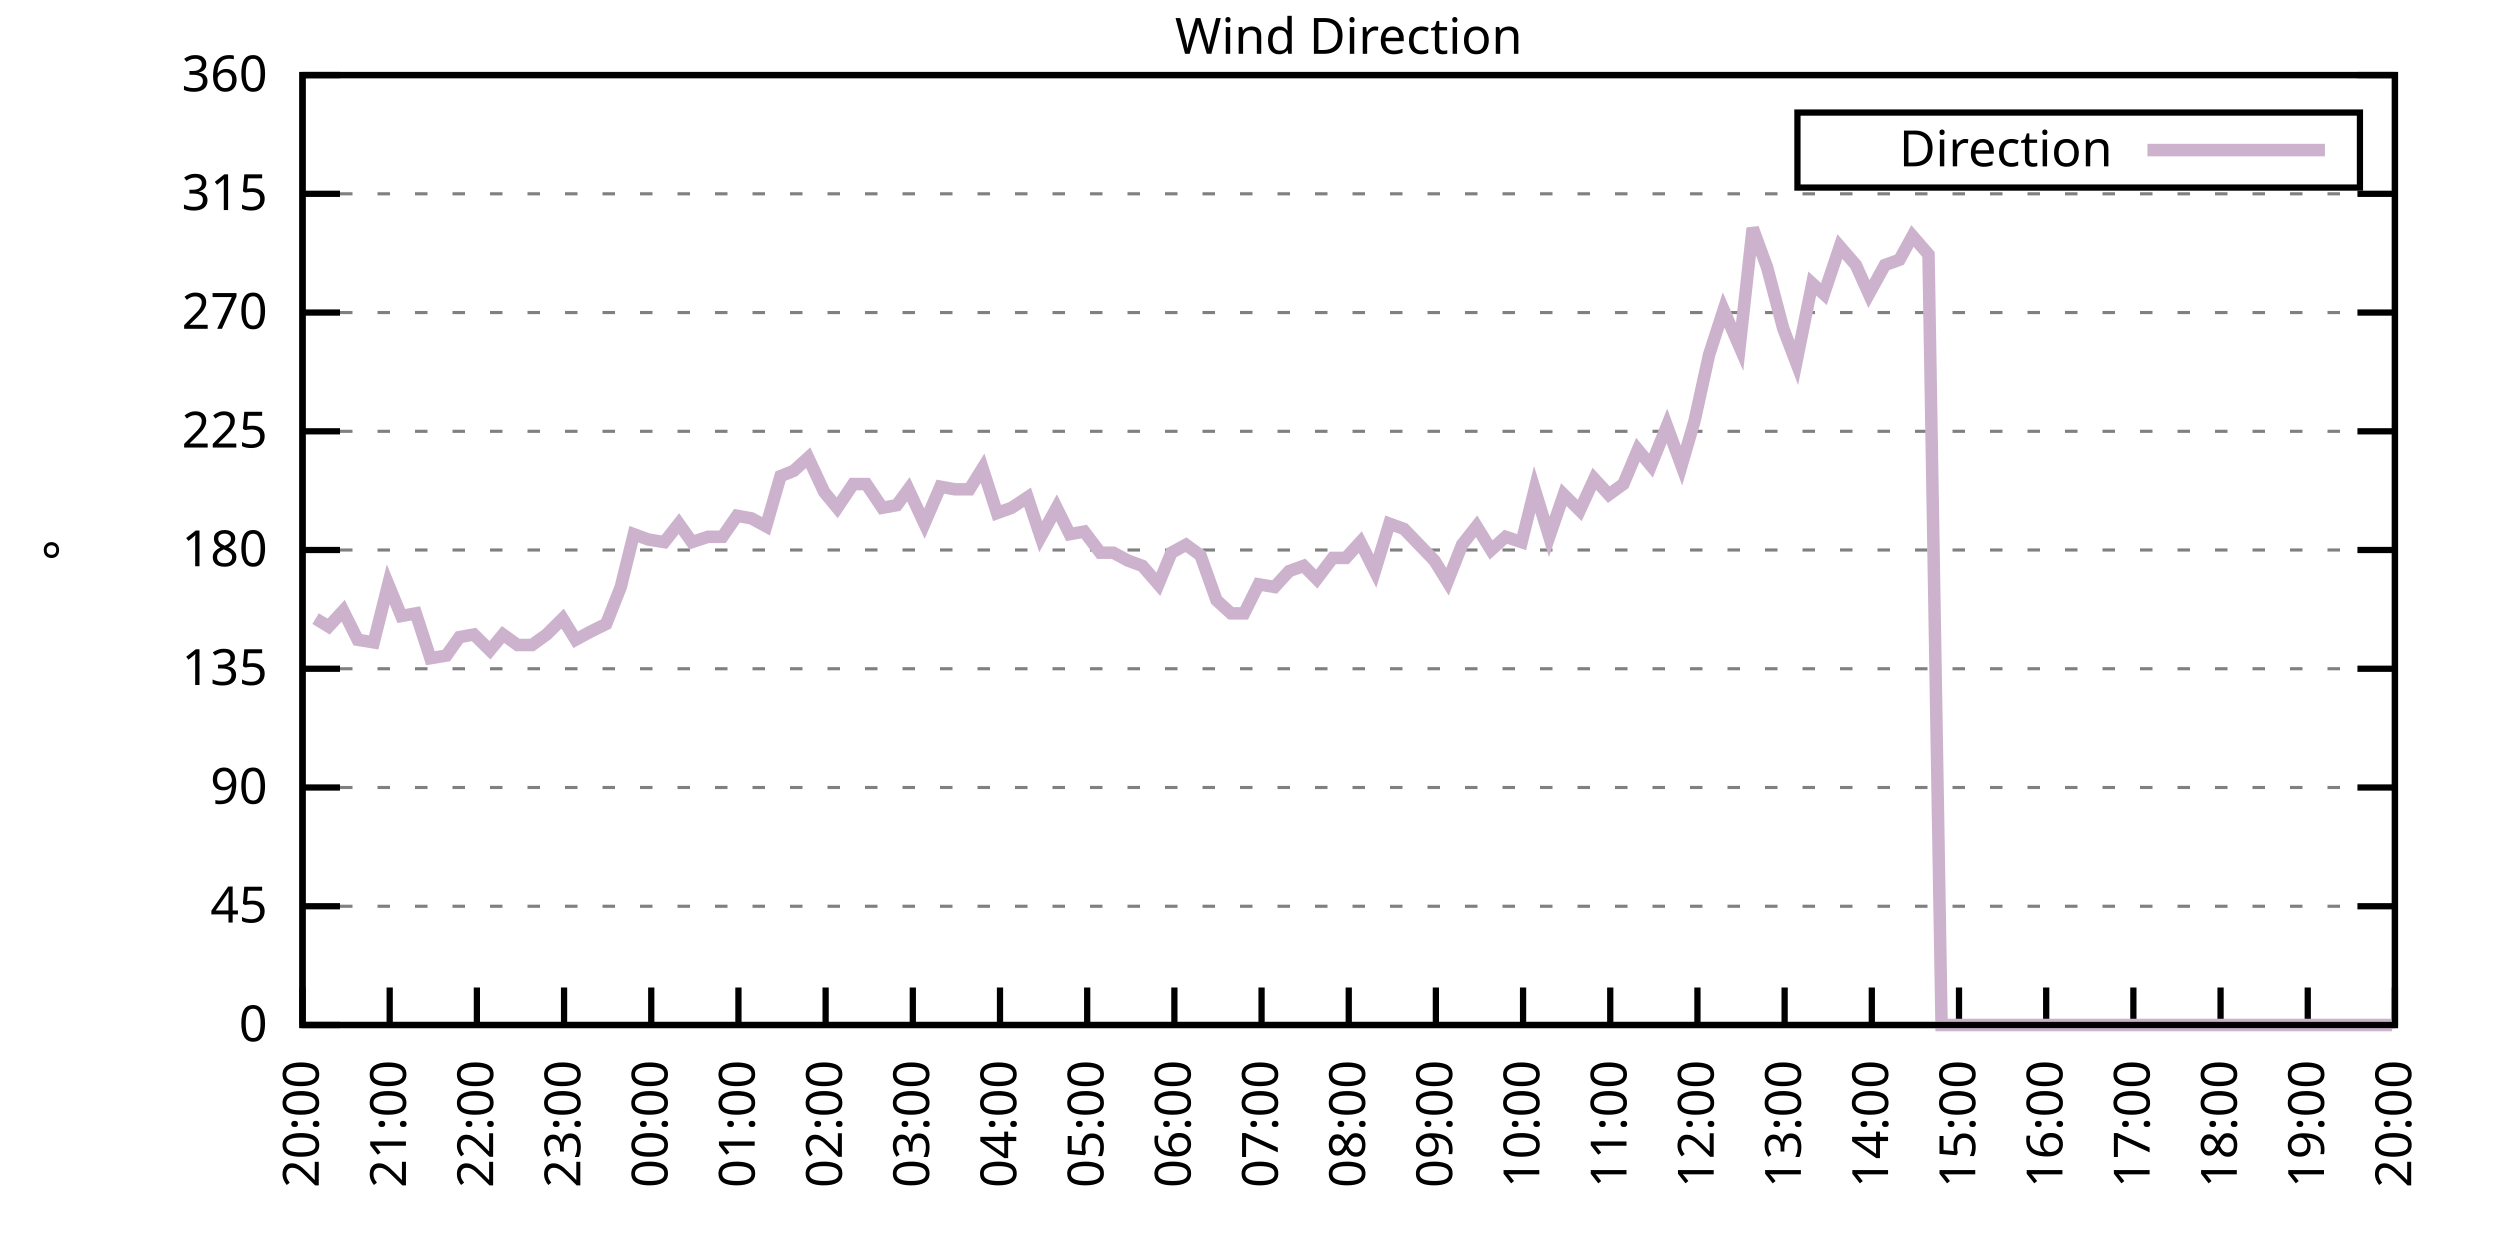
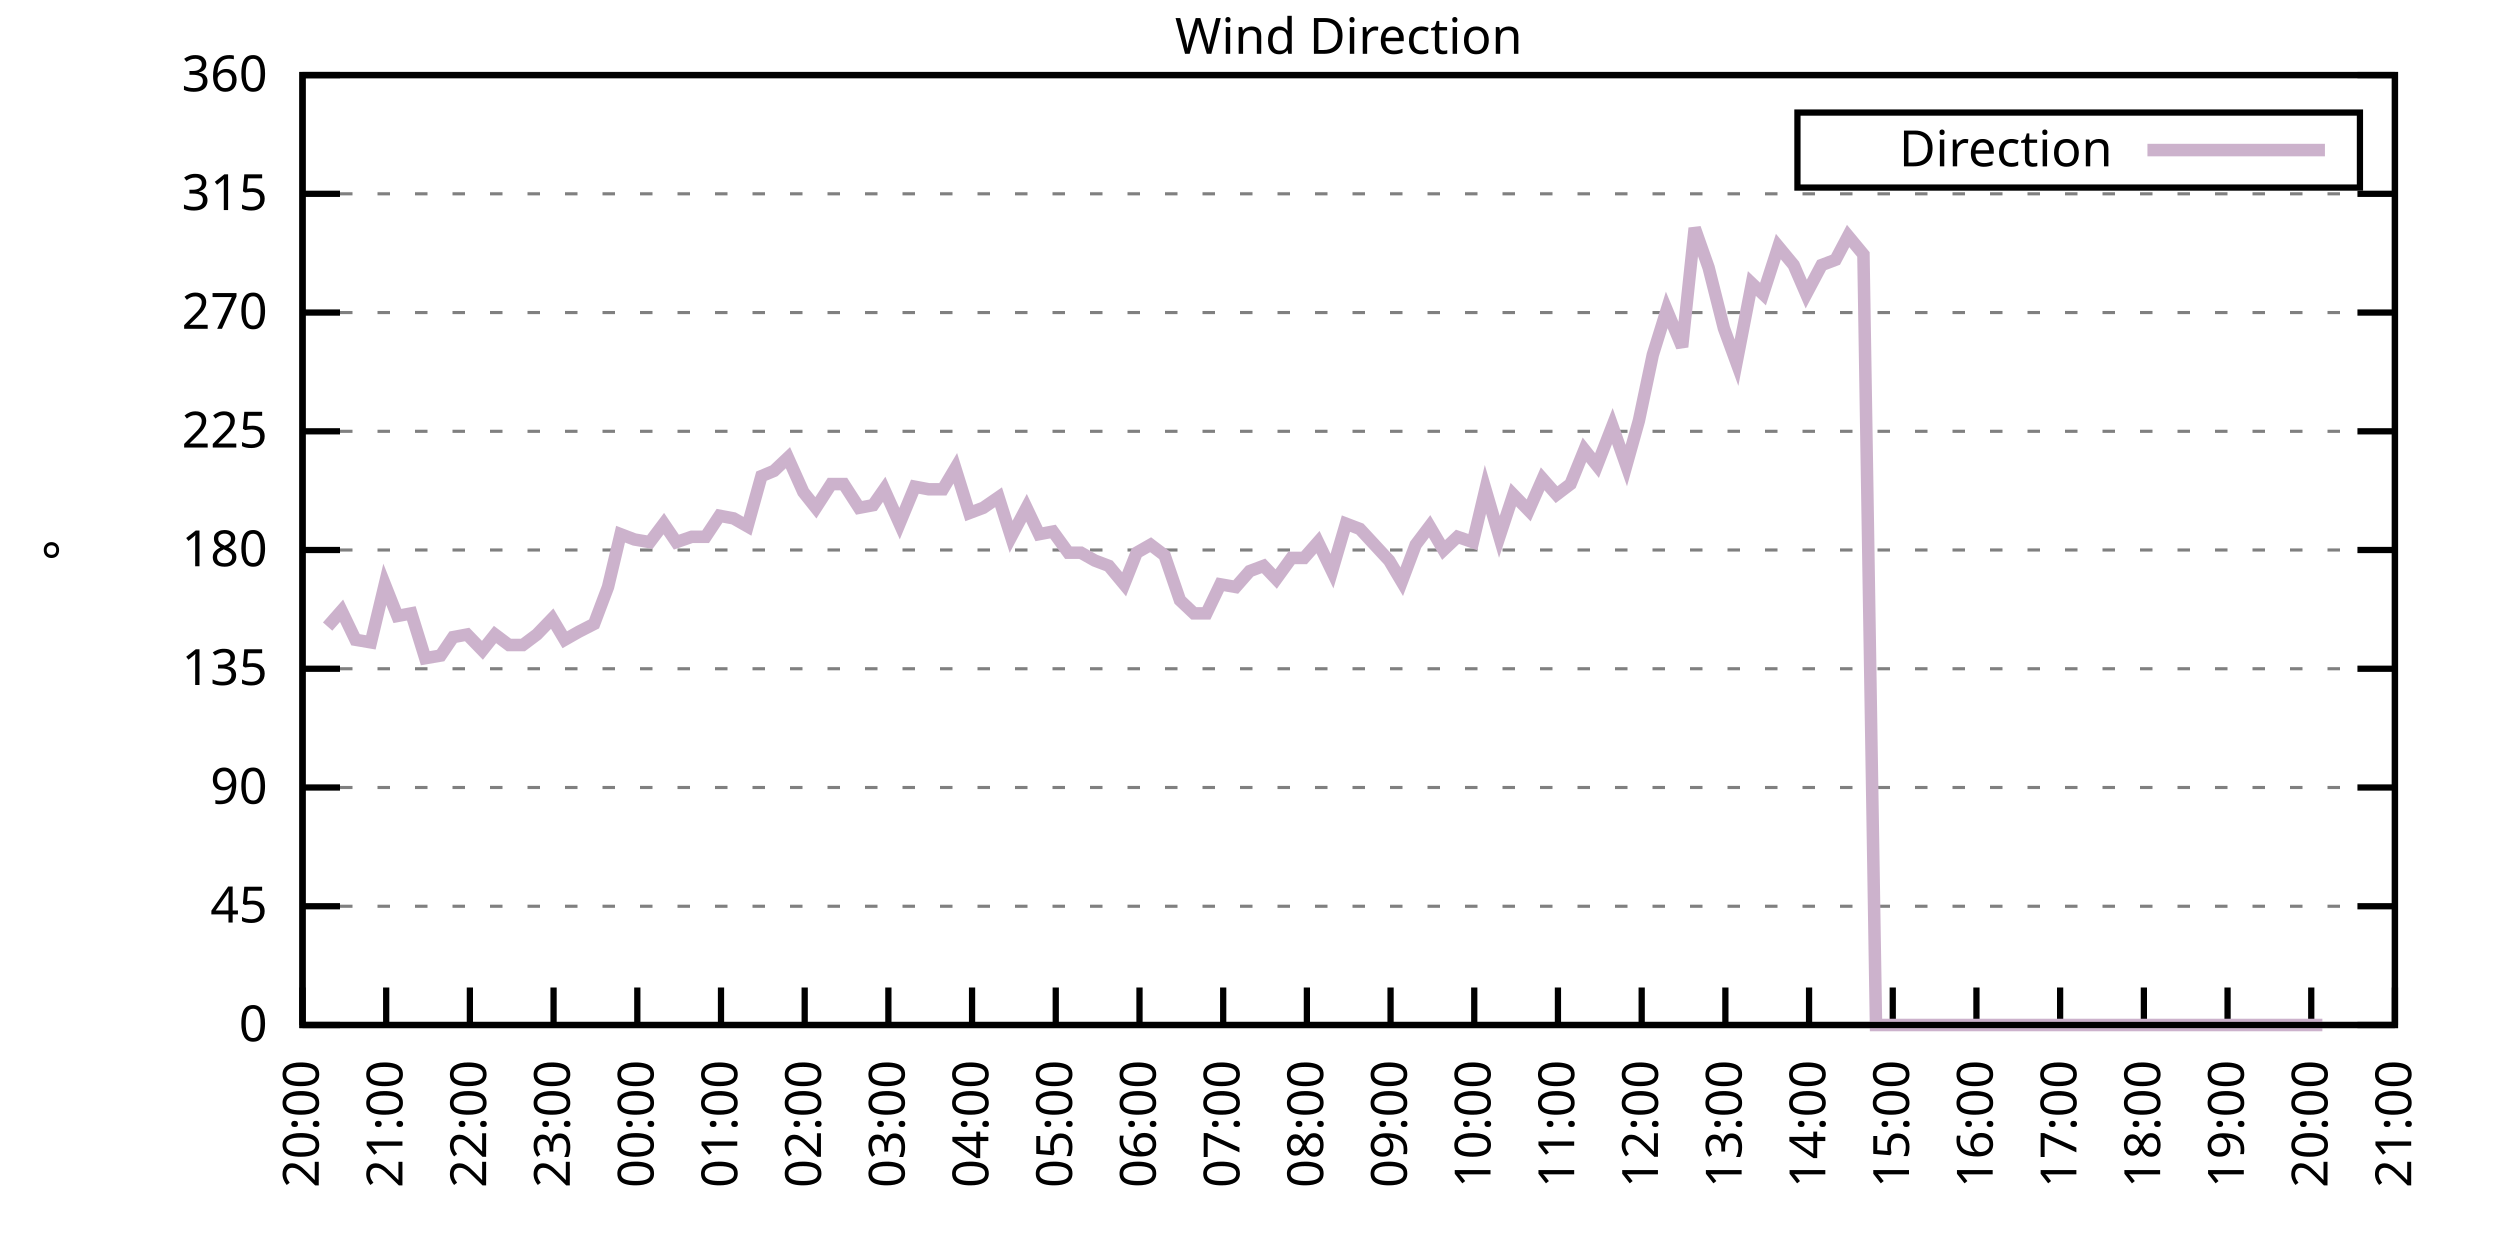
<svg xmlns="http://www.w3.org/2000/svg" xmlns:xlink="http://www.w3.org/1999/xlink" width="400" height="200" viewBox="0 0 400 200">
  <g id="gnuplot_canvas">
    <rect x="0" y="0" width="400" height="200" fill="none" />
    <defs>
      <circle id="gpDot" r="0.5" stroke-width="0.5" stroke="currentColor" />
      <path id="gpPt0" stroke-width="0.333" stroke="currentColor" d="M-1,0 h2 M0,-1 v2" />
      <path id="gpPt1" stroke-width="0.333" stroke="currentColor" d="M-1,-1 L1,1 M1,-1 L-1,1" />
      <path id="gpPt2" stroke-width="0.333" stroke="currentColor" d="M-1,0 L1,0 M0,-1 L0,1 M-1,-1 L1,1 M-1,1 L1,-1" />
      <rect id="gpPt3" stroke-width="0.333" stroke="currentColor" x="-1" y="-1" width="2" height="2" />
      <rect id="gpPt4" stroke-width="0.333" stroke="currentColor" fill="currentColor" x="-1" y="-1" width="2" height="2" />
      <circle id="gpPt5" stroke-width="0.333" stroke="currentColor" cx="0" cy="0" r="1" />
      <use xlink:href="#gpPt5" id="gpPt6" fill="currentColor" stroke="none" />
      <path id="gpPt7" stroke-width="0.333" stroke="currentColor" d="M0,-1.33 L-1.33,0.67 L1.33,0.67 z" />
      <use xlink:href="#gpPt7" id="gpPt8" fill="currentColor" stroke="none" />
      <use xlink:href="#gpPt7" id="gpPt9" stroke="currentColor" transform="rotate(180)" />
      <use xlink:href="#gpPt9" id="gpPt10" fill="currentColor" stroke="none" />
      <use xlink:href="#gpPt3" id="gpPt11" stroke="currentColor" transform="rotate(45)" />
      <use xlink:href="#gpPt11" id="gpPt12" fill="currentColor" stroke="none" />
      <path id="gpPt13" stroke-width="0.333" stroke="currentColor" d="M0,1.330 L1.265,0.411 L0.782,-1.067 L-0.782,-1.076 L-1.265,0.411 z" />
      <use xlink:href="#gpPt13" id="gpPt14" fill="currentColor" stroke="none" />
      <filter id="textbox" filterUnits="objectBoundingBox" x="0" y="0" height="1" width="1">
        <feFlood flood-color="white" flood-opacity="1" result="bgnd" />
        <feComposite in="SourceGraphic" in2="bgnd" operator="atop" />
      </filter>
      <filter id="greybox" filterUnits="objectBoundingBox" x="0" y="0" height="1" width="1">
        <feFlood flood-color="lightgrey" flood-opacity="1" result="grey" />
        <feComposite in="SourceGraphic" in2="grey" operator="atop" />
      </filter>
    </defs>
    <g fill="none" color="white" stroke="currentColor" stroke-width="1.00" stroke-linecap="butt" stroke-linejoin="miter">
</g>
    <g fill="none" color="black" stroke="currentColor" stroke-width="1.00" stroke-linecap="butt" stroke-linejoin="miter">
      <g stroke="none" shape-rendering="crispEdges">
        <polygon fill="rgb(255, 255, 255)" points="48.40,164.00 383.18,164.00 383.18,12.02 48.40,12.02 " />
      </g>
    </g>
    <g fill="none" color="black" stroke="currentColor" stroke-width="1.00" stroke-linecap="butt" stroke-linejoin="miter">
</g>
    <g fill="none" color="black" stroke="black" stroke-width="0.50" stroke-linecap="butt" stroke-linejoin="miter">
</g>
    <g fill="none" color="gray" stroke="currentColor" stroke-width="0.50" stroke-linecap="butt" stroke-linejoin="miter">
      <path stroke="gray" stroke-dasharray="2,4" class="gridline" d="M48.40,164.00 L383.19,164.00  " />
    </g>
    <g fill="none" color="gray" stroke="gray" stroke-width="1.00" stroke-linecap="butt" stroke-linejoin="miter">
</g>
    <g fill="none" color="black" stroke="currentColor" stroke-width="1.00" stroke-linecap="butt" stroke-linejoin="miter">
      <path stroke="black" d="M48.40,164.00 L54.40,164.00 M383.19,164.00 L377.19,164.00  " />
      <g transform="translate(42.80,166.60)" stroke="none" fill="black" font-family="Sans" font-size="8.00" text-anchor="end">
        <text>
          <tspan font-family="Sans"> 0</tspan>
        </text>
      </g>
    </g>
    <g fill="none" color="black" stroke="currentColor" stroke-width="1.00" stroke-linecap="butt" stroke-linejoin="miter">
</g>
    <g fill="none" color="black" stroke="black" stroke-width="0.50" stroke-linecap="butt" stroke-linejoin="miter">
</g>
    <g fill="none" color="gray" stroke="currentColor" stroke-width="0.50" stroke-linecap="butt" stroke-linejoin="miter">
      <path stroke="gray" stroke-dasharray="2,4" class="gridline" d="M48.40,145.00 L383.19,145.00  " />
    </g>
    <g fill="none" color="gray" stroke="gray" stroke-width="1.00" stroke-linecap="butt" stroke-linejoin="miter">
</g>
    <g fill="none" color="black" stroke="currentColor" stroke-width="1.00" stroke-linecap="butt" stroke-linejoin="miter">
      <path stroke="black" d="M48.40,145.00 L54.40,145.00 M383.19,145.00 L377.19,145.00  " />
      <g transform="translate(42.80,147.60)" stroke="none" fill="black" font-family="Sans" font-size="8.00" text-anchor="end">
        <text>
          <tspan font-family="Sans"> 45</tspan>
        </text>
      </g>
    </g>
    <g fill="none" color="black" stroke="currentColor" stroke-width="1.00" stroke-linecap="butt" stroke-linejoin="miter">
</g>
    <g fill="none" color="black" stroke="black" stroke-width="0.50" stroke-linecap="butt" stroke-linejoin="miter">
</g>
    <g fill="none" color="gray" stroke="currentColor" stroke-width="0.50" stroke-linecap="butt" stroke-linejoin="miter">
      <path stroke="gray" stroke-dasharray="2,4" class="gridline" d="M48.40,126.00 L383.19,126.00  " />
    </g>
    <g fill="none" color="gray" stroke="gray" stroke-width="1.00" stroke-linecap="butt" stroke-linejoin="miter">
</g>
    <g fill="none" color="black" stroke="currentColor" stroke-width="1.00" stroke-linecap="butt" stroke-linejoin="miter">
      <path stroke="black" d="M48.40,126.00 L54.40,126.00 M383.19,126.00 L377.19,126.00  " />
      <g transform="translate(42.80,128.60)" stroke="none" fill="black" font-family="Sans" font-size="8.00" text-anchor="end">
        <text>
          <tspan font-family="Sans"> 90</tspan>
        </text>
      </g>
    </g>
    <g fill="none" color="black" stroke="currentColor" stroke-width="1.00" stroke-linecap="butt" stroke-linejoin="miter">
</g>
    <g fill="none" color="black" stroke="black" stroke-width="0.50" stroke-linecap="butt" stroke-linejoin="miter">
</g>
    <g fill="none" color="gray" stroke="currentColor" stroke-width="0.50" stroke-linecap="butt" stroke-linejoin="miter">
      <path stroke="gray" stroke-dasharray="2,4" class="gridline" d="M48.40,107.00 L383.19,107.00  " />
    </g>
    <g fill="none" color="gray" stroke="gray" stroke-width="1.00" stroke-linecap="butt" stroke-linejoin="miter">
</g>
    <g fill="none" color="black" stroke="currentColor" stroke-width="1.00" stroke-linecap="butt" stroke-linejoin="miter">
      <path stroke="black" d="M48.40,107.00 L54.40,107.00 M383.19,107.00 L377.19,107.00  " />
      <g transform="translate(42.80,109.60)" stroke="none" fill="black" font-family="Sans" font-size="8.00" text-anchor="end">
        <text>
          <tspan font-family="Sans"> 135</tspan>
        </text>
      </g>
    </g>
    <g fill="none" color="black" stroke="currentColor" stroke-width="1.00" stroke-linecap="butt" stroke-linejoin="miter">
</g>
    <g fill="none" color="black" stroke="black" stroke-width="0.50" stroke-linecap="butt" stroke-linejoin="miter">
</g>
    <g fill="none" color="gray" stroke="currentColor" stroke-width="0.50" stroke-linecap="butt" stroke-linejoin="miter">
      <path stroke="gray" stroke-dasharray="2,4" class="gridline" d="M48.40,88.00 L383.19,88.00  " />
    </g>
    <g fill="none" color="gray" stroke="gray" stroke-width="1.00" stroke-linecap="butt" stroke-linejoin="miter">
</g>
    <g fill="none" color="black" stroke="currentColor" stroke-width="1.00" stroke-linecap="butt" stroke-linejoin="miter">
      <path stroke="black" d="M48.40,88.00 L54.40,88.00 M383.19,88.00 L377.19,88.00  " />
      <g transform="translate(42.80,90.60)" stroke="none" fill="black" font-family="Sans" font-size="8.00" text-anchor="end">
        <text>
          <tspan font-family="Sans"> 180</tspan>
        </text>
      </g>
    </g>
    <g fill="none" color="black" stroke="currentColor" stroke-width="1.00" stroke-linecap="butt" stroke-linejoin="miter">
</g>
    <g fill="none" color="black" stroke="black" stroke-width="0.50" stroke-linecap="butt" stroke-linejoin="miter">
</g>
    <g fill="none" color="gray" stroke="currentColor" stroke-width="0.50" stroke-linecap="butt" stroke-linejoin="miter">
      <path stroke="gray" stroke-dasharray="2,4" class="gridline" d="M48.40,69.01 L383.19,69.01  " />
    </g>
    <g fill="none" color="gray" stroke="gray" stroke-width="1.00" stroke-linecap="butt" stroke-linejoin="miter">
</g>
    <g fill="none" color="black" stroke="currentColor" stroke-width="1.00" stroke-linecap="butt" stroke-linejoin="miter">
      <path stroke="black" d="M48.40,69.01 L54.40,69.01 M383.19,69.01 L377.19,69.01  " />
      <g transform="translate(42.80,71.61)" stroke="none" fill="black" font-family="Sans" font-size="8.00" text-anchor="end">
        <text>
          <tspan font-family="Sans"> 225</tspan>
        </text>
      </g>
    </g>
    <g fill="none" color="black" stroke="currentColor" stroke-width="1.00" stroke-linecap="butt" stroke-linejoin="miter">
</g>
    <g fill="none" color="black" stroke="black" stroke-width="0.50" stroke-linecap="butt" stroke-linejoin="miter">
</g>
    <g fill="none" color="gray" stroke="currentColor" stroke-width="0.50" stroke-linecap="butt" stroke-linejoin="miter">
      <path stroke="gray" stroke-dasharray="2,4" class="gridline" d="M48.40,50.01 L383.19,50.01  " />
    </g>
    <g fill="none" color="gray" stroke="gray" stroke-width="1.00" stroke-linecap="butt" stroke-linejoin="miter">
</g>
    <g fill="none" color="black" stroke="currentColor" stroke-width="1.00" stroke-linecap="butt" stroke-linejoin="miter">
      <path stroke="black" d="M48.40,50.01 L54.40,50.01 M383.19,50.01 L377.19,50.01  " />
      <g transform="translate(42.80,52.61)" stroke="none" fill="black" font-family="Sans" font-size="8.00" text-anchor="end">
        <text>
          <tspan font-family="Sans"> 270</tspan>
        </text>
      </g>
    </g>
    <g fill="none" color="black" stroke="currentColor" stroke-width="1.00" stroke-linecap="butt" stroke-linejoin="miter">
</g>
    <g fill="none" color="black" stroke="black" stroke-width="0.50" stroke-linecap="butt" stroke-linejoin="miter">
</g>
    <g fill="none" color="gray" stroke="currentColor" stroke-width="0.50" stroke-linecap="butt" stroke-linejoin="miter">
      <path stroke="gray" stroke-dasharray="2,4" class="gridline" d="M48.40,31.01 L383.19,31.01  " />
    </g>
    <g fill="none" color="gray" stroke="gray" stroke-width="1.00" stroke-linecap="butt" stroke-linejoin="miter">
</g>
    <g fill="none" color="black" stroke="currentColor" stroke-width="1.00" stroke-linecap="butt" stroke-linejoin="miter">
      <path stroke="black" d="M48.40,31.01 L54.40,31.01 M383.19,31.01 L377.19,31.01  " />
      <g transform="translate(42.80,33.61)" stroke="none" fill="black" font-family="Sans" font-size="8.00" text-anchor="end">
        <text>
          <tspan font-family="Sans"> 315</tspan>
        </text>
      </g>
    </g>
    <g fill="none" color="black" stroke="currentColor" stroke-width="1.00" stroke-linecap="butt" stroke-linejoin="miter">
</g>
    <g fill="none" color="black" stroke="black" stroke-width="0.50" stroke-linecap="butt" stroke-linejoin="miter">
</g>
    <g fill="none" color="gray" stroke="currentColor" stroke-width="0.50" stroke-linecap="butt" stroke-linejoin="miter">
      <path stroke="gray" stroke-dasharray="2,4" class="gridline" d="M48.40,12.01 L383.19,12.01  " />
    </g>
    <g fill="none" color="gray" stroke="gray" stroke-width="1.00" stroke-linecap="butt" stroke-linejoin="miter">
</g>
    <g fill="none" color="black" stroke="currentColor" stroke-width="1.00" stroke-linecap="butt" stroke-linejoin="miter">
      <path stroke="black" d="M48.40,12.01 L54.40,12.01 M383.19,12.01 L377.19,12.01  " />
      <g transform="translate(42.80,14.61)" stroke="none" fill="black" font-family="Sans" font-size="8.00" text-anchor="end">
        <text>
          <tspan font-family="Sans"> 360</tspan>
        </text>
      </g>
    </g>
    <g fill="none" color="black" stroke="currentColor" stroke-width="1.00" stroke-linecap="butt" stroke-linejoin="miter">
      <path stroke="black" d="M48.40,164.00 L48.40,158.00  " />
      <g transform="translate(51.00,169.60) rotate(270.00)" stroke="none" fill="black" font-family="Sans" font-size="8.00" text-anchor="end">
        <text>
          <tspan font-family="Sans">20:00</tspan>
        </text>
      </g>
    </g>
    <g fill="none" color="black" stroke="currentColor" stroke-width="1.00" stroke-linecap="butt" stroke-linejoin="miter">
-       <path stroke="black" d="M62.35,164.00 L62.35,158.00  " />
-       <g transform="translate(64.95,169.60) rotate(270.00)" stroke="none" fill="black" font-family="Sans" font-size="8.00" text-anchor="end">
+       <path stroke="black" d="M61.79,164.00 L61.79,158.00  " />
+       <g transform="translate(64.39,169.60) rotate(270.00)" stroke="none" fill="black" font-family="Sans" font-size="8.00" text-anchor="end">
        <text>
          <tspan font-family="Sans">21:00</tspan>
        </text>
      </g>
    </g>
    <g fill="none" color="black" stroke="currentColor" stroke-width="1.00" stroke-linecap="butt" stroke-linejoin="miter">
-       <path stroke="black" d="M76.30,164.00 L76.30,158.00  " />
-       <g transform="translate(78.90,169.60) rotate(270.00)" stroke="none" fill="black" font-family="Sans" font-size="8.00" text-anchor="end">
+       <path stroke="black" d="M75.18,164.00 L75.18,158.00  " />
+       <g transform="translate(77.78,169.60) rotate(270.00)" stroke="none" fill="black" font-family="Sans" font-size="8.00" text-anchor="end">
        <text>
          <tspan font-family="Sans">22:00</tspan>
        </text>
      </g>
    </g>
    <g fill="none" color="black" stroke="currentColor" stroke-width="1.00" stroke-linecap="butt" stroke-linejoin="miter">
-       <path stroke="black" d="M90.25,164.00 L90.25,158.00  " />
-       <g transform="translate(92.85,169.60) rotate(270.00)" stroke="none" fill="black" font-family="Sans" font-size="8.00" text-anchor="end">
+       <path stroke="black" d="M88.57,164.00 L88.57,158.00  " />
+       <g transform="translate(91.17,169.60) rotate(270.00)" stroke="none" fill="black" font-family="Sans" font-size="8.00" text-anchor="end">
        <text>
          <tspan font-family="Sans">23:00</tspan>
        </text>
      </g>
    </g>
    <g fill="none" color="black" stroke="currentColor" stroke-width="1.00" stroke-linecap="butt" stroke-linejoin="miter">
-       <path stroke="black" d="M104.20,164.00 L104.20,158.00  " />
-       <g transform="translate(106.80,169.60) rotate(270.00)" stroke="none" fill="black" font-family="Sans" font-size="8.00" text-anchor="end">
+       <path stroke="black" d="M101.97,164.00 L101.97,158.00  " />
+       <g transform="translate(104.57,169.60) rotate(270.00)" stroke="none" fill="black" font-family="Sans" font-size="8.00" text-anchor="end">
        <text>
          <tspan font-family="Sans">00:00</tspan>
        </text>
      </g>
    </g>
    <g fill="none" color="black" stroke="currentColor" stroke-width="1.00" stroke-linecap="butt" stroke-linejoin="miter">
-       <path stroke="black" d="M118.15,164.00 L118.15,158.00  " />
-       <g transform="translate(120.75,169.60) rotate(270.00)" stroke="none" fill="black" font-family="Sans" font-size="8.00" text-anchor="end">
+       <path stroke="black" d="M115.36,164.00 L115.36,158.00  " />
+       <g transform="translate(117.96,169.60) rotate(270.00)" stroke="none" fill="black" font-family="Sans" font-size="8.00" text-anchor="end">
        <text>
          <tspan font-family="Sans">01:00</tspan>
        </text>
      </g>
    </g>
    <g fill="none" color="black" stroke="currentColor" stroke-width="1.00" stroke-linecap="butt" stroke-linejoin="miter">
-       <path stroke="black" d="M132.10,164.00 L132.10,158.00  " />
-       <g transform="translate(134.70,169.60) rotate(270.00)" stroke="none" fill="black" font-family="Sans" font-size="8.00" text-anchor="end">
+       <path stroke="black" d="M128.75,164.00 L128.75,158.00  " />
+       <g transform="translate(131.35,169.60) rotate(270.00)" stroke="none" fill="black" font-family="Sans" font-size="8.00" text-anchor="end">
        <text>
          <tspan font-family="Sans">02:00</tspan>
        </text>
      </g>
    </g>
    <g fill="none" color="black" stroke="currentColor" stroke-width="1.00" stroke-linecap="butt" stroke-linejoin="miter">
-       <path stroke="black" d="M146.05,164.00 L146.05,158.00  " />
-       <g transform="translate(148.65,169.60) rotate(270.00)" stroke="none" fill="black" font-family="Sans" font-size="8.00" text-anchor="end">
+       <path stroke="black" d="M142.14,164.00 L142.14,158.00  " />
+       <g transform="translate(144.74,169.60) rotate(270.00)" stroke="none" fill="black" font-family="Sans" font-size="8.00" text-anchor="end">
        <text>
          <tspan font-family="Sans">03:00</tspan>
        </text>
      </g>
    </g>
    <g fill="none" color="black" stroke="currentColor" stroke-width="1.00" stroke-linecap="butt" stroke-linejoin="miter">
-       <path stroke="black" d="M160.00,164.00 L160.00,158.00  " />
-       <g transform="translate(162.60,169.60) rotate(270.00)" stroke="none" fill="black" font-family="Sans" font-size="8.00" text-anchor="end">
+       <path stroke="black" d="M155.53,164.00 L155.53,158.00  " />
+       <g transform="translate(158.13,169.60) rotate(270.00)" stroke="none" fill="black" font-family="Sans" font-size="8.00" text-anchor="end">
        <text>
          <tspan font-family="Sans">04:00</tspan>
        </text>
      </g>
    </g>
    <g fill="none" color="black" stroke="currentColor" stroke-width="1.00" stroke-linecap="butt" stroke-linejoin="miter">
-       <path stroke="black" d="M173.95,164.00 L173.95,158.00  " />
-       <g transform="translate(176.55,169.60) rotate(270.00)" stroke="none" fill="black" font-family="Sans" font-size="8.00" text-anchor="end">
+       <path stroke="black" d="M168.92,164.00 L168.92,158.00  " />
+       <g transform="translate(171.52,169.60) rotate(270.00)" stroke="none" fill="black" font-family="Sans" font-size="8.00" text-anchor="end">
        <text>
          <tspan font-family="Sans">05:00</tspan>
        </text>
      </g>
    </g>
    <g fill="none" color="black" stroke="currentColor" stroke-width="1.00" stroke-linecap="butt" stroke-linejoin="miter">
-       <path stroke="black" d="M187.90,164.00 L187.90,158.00  " />
-       <g transform="translate(190.50,169.60) rotate(270.00)" stroke="none" fill="black" font-family="Sans" font-size="8.00" text-anchor="end">
+       <path stroke="black" d="M182.32,164.00 L182.32,158.00  " />
+       <g transform="translate(184.92,169.60) rotate(270.00)" stroke="none" fill="black" font-family="Sans" font-size="8.00" text-anchor="end">
        <text>
          <tspan font-family="Sans">06:00</tspan>
        </text>
      </g>
    </g>
    <g fill="none" color="black" stroke="currentColor" stroke-width="1.00" stroke-linecap="butt" stroke-linejoin="miter">
-       <path stroke="black" d="M201.85,164.00 L201.85,158.00  " />
-       <g transform="translate(204.45,169.60) rotate(270.00)" stroke="none" fill="black" font-family="Sans" font-size="8.00" text-anchor="end">
+       <path stroke="black" d="M195.71,164.00 L195.71,158.00  " />
+       <g transform="translate(198.31,169.60) rotate(270.00)" stroke="none" fill="black" font-family="Sans" font-size="8.00" text-anchor="end">
        <text>
          <tspan font-family="Sans">07:00</tspan>
        </text>
      </g>
    </g>
    <g fill="none" color="black" stroke="currentColor" stroke-width="1.00" stroke-linecap="butt" stroke-linejoin="miter">
-       <path stroke="black" d="M215.80,164.00 L215.80,158.00  " />
-       <g transform="translate(218.40,169.60) rotate(270.00)" stroke="none" fill="black" font-family="Sans" font-size="8.00" text-anchor="end">
+       <path stroke="black" d="M209.10,164.00 L209.10,158.00  " />
+       <g transform="translate(211.70,169.60) rotate(270.00)" stroke="none" fill="black" font-family="Sans" font-size="8.00" text-anchor="end">
        <text>
          <tspan font-family="Sans">08:00</tspan>
        </text>
      </g>
    </g>
    <g fill="none" color="black" stroke="currentColor" stroke-width="1.00" stroke-linecap="butt" stroke-linejoin="miter">
-       <path stroke="black" d="M229.74,164.00 L229.74,158.00  " />
-       <g transform="translate(232.34,169.60) rotate(270.00)" stroke="none" fill="black" font-family="Sans" font-size="8.00" text-anchor="end">
+       <path stroke="black" d="M222.49,164.00 L222.49,158.00  " />
+       <g transform="translate(225.09,169.60) rotate(270.00)" stroke="none" fill="black" font-family="Sans" font-size="8.00" text-anchor="end">
        <text>
          <tspan font-family="Sans">09:00</tspan>
        </text>
      </g>
    </g>
    <g fill="none" color="black" stroke="currentColor" stroke-width="1.00" stroke-linecap="butt" stroke-linejoin="miter">
-       <path stroke="black" d="M243.69,164.00 L243.69,158.00  " />
-       <g transform="translate(246.29,169.60) rotate(270.00)" stroke="none" fill="black" font-family="Sans" font-size="8.00" text-anchor="end">
+       <path stroke="black" d="M235.88,164.00 L235.88,158.00  " />
+       <g transform="translate(238.48,169.60) rotate(270.00)" stroke="none" fill="black" font-family="Sans" font-size="8.00" text-anchor="end">
        <text>
          <tspan font-family="Sans">10:00</tspan>
        </text>
      </g>
    </g>
    <g fill="none" color="black" stroke="currentColor" stroke-width="1.00" stroke-linecap="butt" stroke-linejoin="miter">
-       <path stroke="black" d="M257.64,164.00 L257.64,158.00  " />
-       <g transform="translate(260.24,169.60) rotate(270.00)" stroke="none" fill="black" font-family="Sans" font-size="8.00" text-anchor="end">
+       <path stroke="black" d="M249.27,164.00 L249.27,158.00  " />
+       <g transform="translate(251.87,169.60) rotate(270.00)" stroke="none" fill="black" font-family="Sans" font-size="8.00" text-anchor="end">
        <text>
          <tspan font-family="Sans">11:00</tspan>
        </text>
      </g>
    </g>
    <g fill="none" color="black" stroke="currentColor" stroke-width="1.00" stroke-linecap="butt" stroke-linejoin="miter">
-       <path stroke="black" d="M271.59,164.00 L271.59,158.00  " />
-       <g transform="translate(274.19,169.60) rotate(270.00)" stroke="none" fill="black" font-family="Sans" font-size="8.00" text-anchor="end">
+       <path stroke="black" d="M262.67,164.00 L262.67,158.00  " />
+       <g transform="translate(265.27,169.60) rotate(270.00)" stroke="none" fill="black" font-family="Sans" font-size="8.00" text-anchor="end">
        <text>
          <tspan font-family="Sans">12:00</tspan>
        </text>
      </g>
    </g>
    <g fill="none" color="black" stroke="currentColor" stroke-width="1.00" stroke-linecap="butt" stroke-linejoin="miter">
-       <path stroke="black" d="M285.54,164.00 L285.54,158.00  " />
-       <g transform="translate(288.14,169.60) rotate(270.00)" stroke="none" fill="black" font-family="Sans" font-size="8.00" text-anchor="end">
+       <path stroke="black" d="M276.06,164.00 L276.06,158.00  " />
+       <g transform="translate(278.66,169.60) rotate(270.00)" stroke="none" fill="black" font-family="Sans" font-size="8.00" text-anchor="end">
        <text>
          <tspan font-family="Sans">13:00</tspan>
        </text>
      </g>
    </g>
    <g fill="none" color="black" stroke="currentColor" stroke-width="1.00" stroke-linecap="butt" stroke-linejoin="miter">
-       <path stroke="black" d="M299.49,164.00 L299.49,158.00  " />
-       <g transform="translate(302.09,169.60) rotate(270.00)" stroke="none" fill="black" font-family="Sans" font-size="8.00" text-anchor="end">
+       <path stroke="black" d="M289.45,164.00 L289.45,158.00  " />
+       <g transform="translate(292.05,169.60) rotate(270.00)" stroke="none" fill="black" font-family="Sans" font-size="8.00" text-anchor="end">
        <text>
          <tspan font-family="Sans">14:00</tspan>
        </text>
      </g>
    </g>
    <g fill="none" color="black" stroke="currentColor" stroke-width="1.00" stroke-linecap="butt" stroke-linejoin="miter">
-       <path stroke="black" d="M313.44,164.00 L313.44,158.00  " />
-       <g transform="translate(316.04,169.60) rotate(270.00)" stroke="none" fill="black" font-family="Sans" font-size="8.00" text-anchor="end">
+       <path stroke="black" d="M302.84,164.00 L302.84,158.00  " />
+       <g transform="translate(305.44,169.60) rotate(270.00)" stroke="none" fill="black" font-family="Sans" font-size="8.00" text-anchor="end">
        <text>
          <tspan font-family="Sans">15:00</tspan>
        </text>
      </g>
    </g>
    <g fill="none" color="black" stroke="currentColor" stroke-width="1.00" stroke-linecap="butt" stroke-linejoin="miter">
-       <path stroke="black" d="M327.39,164.00 L327.39,158.00  " />
-       <g transform="translate(329.99,169.60) rotate(270.00)" stroke="none" fill="black" font-family="Sans" font-size="8.00" text-anchor="end">
+       <path stroke="black" d="M316.23,164.00 L316.23,158.00  " />
+       <g transform="translate(318.83,169.60) rotate(270.00)" stroke="none" fill="black" font-family="Sans" font-size="8.00" text-anchor="end">
        <text>
          <tspan font-family="Sans">16:00</tspan>
        </text>
      </g>
    </g>
    <g fill="none" color="black" stroke="currentColor" stroke-width="1.00" stroke-linecap="butt" stroke-linejoin="miter">
-       <path stroke="black" d="M341.34,164.00 L341.34,158.00  " />
-       <g transform="translate(343.94,169.60) rotate(270.00)" stroke="none" fill="black" font-family="Sans" font-size="8.00" text-anchor="end">
+       <path stroke="black" d="M329.62,164.00 L329.62,158.00  " />
+       <g transform="translate(332.22,169.60) rotate(270.00)" stroke="none" fill="black" font-family="Sans" font-size="8.00" text-anchor="end">
        <text>
          <tspan font-family="Sans">17:00</tspan>
        </text>
      </g>
    </g>
    <g fill="none" color="black" stroke="currentColor" stroke-width="1.00" stroke-linecap="butt" stroke-linejoin="miter">
-       <path stroke="black" d="M355.29,164.00 L355.29,158.00  " />
-       <g transform="translate(357.89,169.60) rotate(270.00)" stroke="none" fill="black" font-family="Sans" font-size="8.00" text-anchor="end">
+       <path stroke="black" d="M343.02,164.00 L343.02,158.00  " />
+       <g transform="translate(345.62,169.60) rotate(270.00)" stroke="none" fill="black" font-family="Sans" font-size="8.00" text-anchor="end">
        <text>
          <tspan font-family="Sans">18:00</tspan>
        </text>
      </g>
    </g>
    <g fill="none" color="black" stroke="currentColor" stroke-width="1.00" stroke-linecap="butt" stroke-linejoin="miter">
-       <path stroke="black" d="M369.24,164.00 L369.24,158.00  " />
-       <g transform="translate(371.84,169.60) rotate(270.00)" stroke="none" fill="black" font-family="Sans" font-size="8.00" text-anchor="end">
+       <path stroke="black" d="M356.41,164.00 L356.41,158.00  " />
+       <g transform="translate(359.01,169.60) rotate(270.00)" stroke="none" fill="black" font-family="Sans" font-size="8.00" text-anchor="end">
        <text>
          <tspan font-family="Sans">19:00</tspan>
+         </text>
+       </g>
+     </g>
+     <g fill="none" color="black" stroke="currentColor" stroke-width="1.00" stroke-linecap="butt" stroke-linejoin="miter">
+       <path stroke="black" d="M369.80,164.00 L369.80,158.00  " />
+       <g transform="translate(372.40,169.60) rotate(270.00)" stroke="none" fill="black" font-family="Sans" font-size="8.00" text-anchor="end">
+         <text>
+           <tspan font-family="Sans">20:00</tspan>
        </text>
      </g>
    </g>
    <g fill="none" color="black" stroke="currentColor" stroke-width="1.00" stroke-linecap="butt" stroke-linejoin="miter">
      <path stroke="black" d="M383.19,164.00 L383.19,158.00  " />
      <g transform="translate(385.79,169.60) rotate(270.00)" stroke="none" fill="black" font-family="Sans" font-size="8.00" text-anchor="end">
        <text>
-           <tspan font-family="Sans">20:00</tspan>
+           <tspan font-family="Sans">21:00</tspan>
        </text>
      </g>
    </g>
    <g fill="none" color="black" stroke="currentColor" stroke-width="1.00" stroke-linecap="butt" stroke-linejoin="miter">
</g>
    <g fill="none" color="black" stroke="currentColor" stroke-width="1.00" stroke-linecap="butt" stroke-linejoin="miter">
      <path stroke="black" d="M48.40,12.01 L48.40,164.00 L383.19,164.00 L383.19,12.01 L48.40,12.01 Z  " />
    </g>
    <g fill="none" color="black" stroke="currentColor" stroke-width="1.00" stroke-linecap="butt" stroke-linejoin="miter">
</g>
    <g fill="none" color="black" stroke="currentColor" stroke-width="1.00" stroke-linecap="butt" stroke-linejoin="miter">
      <path stroke="black" d="M287.59,30.01 L287.59,18.01 L377.59,18.01 L377.59,30.01 L287.59,30.01 Z  " />
    </g>
    <g id="Wind_direction_plot_1">
      <g fill="none" color="white" stroke="black" stroke-width="2.00" stroke-linecap="butt" stroke-linejoin="miter">
</g>
      <g fill="none" color="black" stroke="currentColor" stroke-width="2.00" stroke-linecap="butt" stroke-linejoin="miter">
        <g transform="translate(337.99,26.61)" stroke="none" fill="black" font-family="Sans" font-size="8.00" text-anchor="end">
          <text>
            <tspan font-family="Sans">Direction</tspan>
          </text>
        </g>
      </g>
      <g fill="none" color="black" stroke="currentColor" stroke-width="2.00" stroke-linecap="butt" stroke-linejoin="miter">
-         <path stroke="rgb(204, 178, 204)" d="M343.59,24.01 L371.99,24.01 M50.49,98.98 L52.58,100.25 L54.91,97.72 L57.23,102.36 L59.79,102.78 L62.12,93.49   L64.21,98.56 L66.53,98.14 L68.86,105.31 L71.42,104.89 L73.51,101.94 L75.83,101.52 L78.39,104.05 L80.48,101.52   L82.81,103.20 L85.13,103.20 L87.46,101.52 L90.02,98.98 L92.11,102.36 L94.43,101.09 L96.99,99.83 L99.32,93.92   L101.41,85.47 L103.73,86.32 L106.29,86.74 L108.62,83.78 L110.71,86.74 L113.27,85.89 L115.59,85.89 L117.92,82.52   L120.24,82.94 L122.57,84.21 L124.89,76.18 L126.98,75.34 L129.31,73.23 L131.87,78.72 L133.96,81.25 L136.51,77.45   L138.61,77.45 L141.16,81.25 L143.49,80.83 L145.35,78.29 L147.91,83.78 L150.46,77.87 L152.79,78.29 L155.11,78.29   L157.21,74.92 L159.53,82.09 L161.86,81.25 L164.41,79.56 L166.51,85.89 L169.06,81.25 L171.16,85.47 L173.48,85.05   L176.04,88.43 L178.13,88.43 L180.46,89.69 L182.78,90.54 L185.34,93.49 L187.43,88.43 L189.76,87.16 L192.08,88.85   L194.64,96.03 L196.96,98.14 L199.06,98.14 L201.38,93.49 L203.94,93.92 L206.26,91.38 L208.59,90.54 L210.68,92.65   L213.24,89.27 L215.33,89.27 L217.65,86.74 L219.98,91.38 L222.30,83.78 L224.63,84.63 L229.51,89.69 L231.60,93.07   L233.93,87.16 L236.25,84.21 L238.58,88.00 L240.90,85.89 L243.46,86.74 L245.55,78.29 L247.88,85.89 L250.20,79.14   L252.76,81.67 L255.09,76.61 L257.41,79.14 L259.74,77.45 L262.06,71.96 L264.15,74.49 L266.71,68.16 L269.04,74.49   L271.13,67.32 L273.45,56.76 L275.78,49.59 L278.34,55.50 L280.43,36.50 L282.75,42.83 L285.31,52.54 L287.40,58.03   L289.96,45.36 L291.82,47.05 L294.38,39.45 L296.94,42.41 L299.03,47.05 L301.58,42.41 L303.91,41.56 L306.00,37.76   L308.56,40.72 L310.65,164.00 L313.21,164.00 L315.53,164.00 L317.86,164.00 L320.18,164.00 L322.51,164.00 L324.60,164.00   L326.93,164.00 L329.25,164.00 L331.58,164.00 L334.13,164.00 L336.23,164.00 L338.55,164.00 L340.88,164.00 L343.43,164.00   L345.53,164.00 L348.08,164.00 L350.41,164.00 L352.73,164.00 L354.83,164.00 L357.38,164.00 L359.48,164.00 L362.03,164.00   L364.13,164.00 L366.68,164.00 L369.01,164.00 L371.10,164.00 L373.43,164.00 L375.75,164.00 L378.31,164.00 L380.63,164.00   L382.73,164.00  " />
+         <path stroke="rgb(204, 178, 204)" d="M343.59,24.01 L371.99,24.01 M52.42,100.25 L54.65,97.72 L56.88,102.36 L59.34,102.78 L61.57,93.49 L63.58,98.56   L65.81,98.14 L68.04,105.31 L70.50,104.89 L72.50,101.94 L74.74,101.52 L77.19,104.05 L79.20,101.52 L81.43,103.20   L83.66,103.20 L85.90,101.52 L88.35,98.98 L90.36,102.36 L92.59,101.09 L95.05,99.83 L97.28,93.92 L99.29,85.47   L101.52,86.32 L103.98,86.74 L106.21,83.78 L108.22,86.74 L110.67,85.89 L112.90,85.89 L115.13,82.52 L117.37,82.94   L119.60,84.21 L121.83,76.18 L123.84,75.34 L126.07,73.23 L128.53,78.72 L130.54,81.25 L132.99,77.45 L135.00,77.45   L137.45,81.25 L139.69,80.83 L141.47,78.29 L143.93,83.78 L146.38,77.87 L148.61,78.29 L150.85,78.29 L152.85,74.92   L155.09,82.09 L157.32,81.25 L159.77,79.56 L161.78,85.89 L164.24,81.25 L166.25,85.47 L168.48,85.05 L170.93,88.43   L172.94,88.43 L175.17,89.69 L177.41,90.54 L179.86,93.49 L181.87,88.43 L184.10,87.16 L186.33,88.85 L188.79,96.03   L191.02,98.14 L193.03,98.14 L195.26,93.49 L197.72,93.92 L199.95,91.38 L202.18,90.54 L204.19,92.65 L206.64,89.27   L208.65,89.27 L210.88,86.74 L213.12,91.38 L215.35,83.78 L217.58,84.63 L222.27,89.69 L224.28,93.07 L226.51,87.16   L228.74,84.21 L230.97,88.00 L233.20,85.89 L235.66,86.74 L237.67,78.29 L239.90,85.89 L242.13,79.14 L244.59,81.67   L246.82,76.61 L249.05,79.14 L251.28,77.45 L253.51,71.96 L255.52,74.49 L257.98,68.16 L260.21,74.49 L262.22,67.32   L264.45,56.76 L266.68,49.59 L269.14,55.50 L271.15,36.50 L273.38,42.83 L275.83,52.54 L277.84,58.03 L280.30,45.36   L282.08,47.05 L284.54,39.45 L286.99,42.41 L289.00,47.05 L291.46,42.41 L293.69,41.56 L295.70,37.76 L298.15,40.72   L300.16,164.00 L302.62,164.00 L304.85,164.00 L307.08,164.00 L309.31,164.00 L311.54,164.00 L313.55,164.00 L315.79,164.00   L318.02,164.00 L320.25,164.00 L322.70,164.00 L324.71,164.00 L326.95,164.00 L329.18,164.00 L331.63,164.00 L333.64,164.00   L336.10,164.00 L338.33,164.00 L340.56,164.00 L342.57,164.00 L345.02,164.00 L347.03,164.00 L349.49,164.00 L351.50,164.00   L353.95,164.00 L356.18,164.00 L358.19,164.00 L360.42,164.00 L362.66,164.00 L365.11,164.00 L367.34,164.00 L369.35,164.00   L371.58,164.00  " />
      </g>
    </g>
    <g fill="none" color="black" stroke="currentColor" stroke-width="2.00" stroke-linecap="butt" stroke-linejoin="miter">
</g>
    <g fill="none" color="black" stroke="black" stroke-width="1.00" stroke-linecap="butt" stroke-linejoin="miter">
</g>
    <g fill="none" color="black" stroke="currentColor" stroke-width="1.00" stroke-linecap="butt" stroke-linejoin="miter">
      <path stroke="black" d="M48.40,12.01 L48.40,164.00 L383.19,164.00 L383.19,12.01 L48.40,12.01 Z  " />
      <g transform="translate(12.80,88.01) rotate(270.00)" stroke="none" fill="black" font-family="Sans" font-size="8.00" text-anchor="middle">
        <text>
          <tspan font-family="Sans">°</tspan>
        </text>
      </g>
    </g>
    <g fill="none" color="black" stroke="currentColor" stroke-width="1.00" stroke-linecap="butt" stroke-linejoin="miter">
</g>
    <g fill="none" color="black" stroke="currentColor" stroke-width="1.00" stroke-linecap="butt" stroke-linejoin="miter">
      <g transform="translate(215.79,8.61)" stroke="none" fill="black" font-family="Sans" font-size="8.00" text-anchor="middle">
        <text>
          <tspan font-family="Sans">Wind Direction</tspan>
        </text>
      </g>
    </g>
    <g fill="none" color="black" stroke="currentColor" stroke-width="1.00" stroke-linecap="butt" stroke-linejoin="miter">
</g>
  </g>
</svg>
